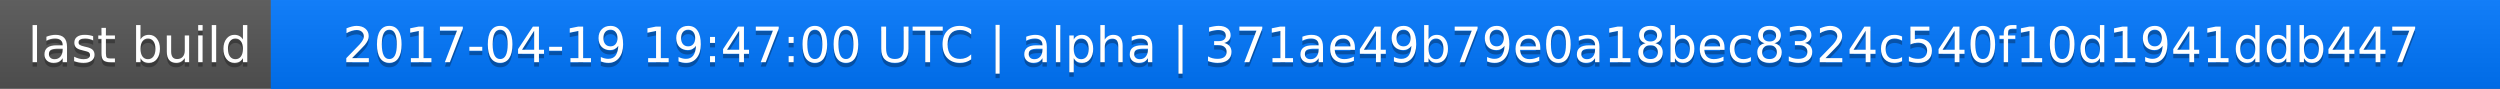
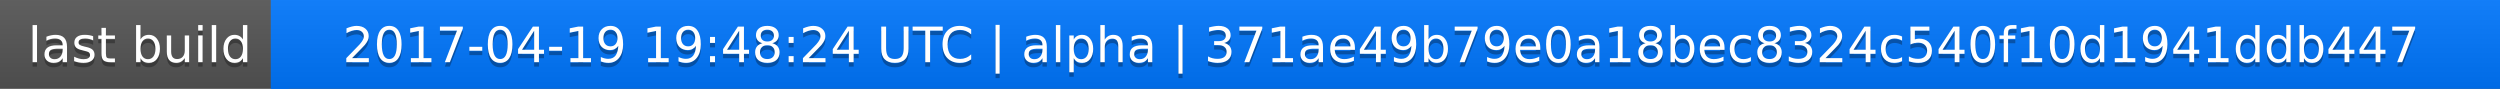
<svg xmlns="http://www.w3.org/2000/svg" width="563" height="20">
  <linearGradient id="a" x2="0" y2="100%">
    <stop offset="0" stop-color="#bbb" stop-opacity=".1" />
    <stop offset="1" stop-opacity=".1" />
  </linearGradient>
  <rect rx="0" width="563" height="20" fill="#555" />
  <rect rx="0" x="61" width="502" height="20" fill="#07f" />
  <path fill="#07f" d="M61 0h4v20h-4z" />
  <rect rx="0" width="563" height="20" fill="url(#a)" />
  <g fill="#fff" text-anchor="middle" font-family="DejaVu Sans,Verdana,Geneva,sans-serif" font-size="11">
    <text x="31.5" y="15" fill="#010101" fill-opacity=".3">last build</text>
    <text x="31.5" y="14">last build</text>
-     <text x="311" y="15" fill="#010101" fill-opacity=".3">2017-04-19 19:47:00 UTC | alpha | 371ae49b79e0a18bec8324c540f10d1941ddb447</text>
-     <text x="311" y="14">2017-04-19 19:47:00 UTC | alpha | 371ae49b79e0a18bec8324c540f10d1941ddb447</text>
+     <text x="311" y="15" fill="#010101" fill-opacity=".3">2017-04-19 19:48:24 UTC | alpha | 371ae49b79e0a18bec8324c540f10d1941ddb447</text>
+     <text x="311" y="14">2017-04-19 19:48:24 UTC | alpha | 371ae49b79e0a18bec8324c540f10d1941ddb447</text>
  </g>
</svg>
